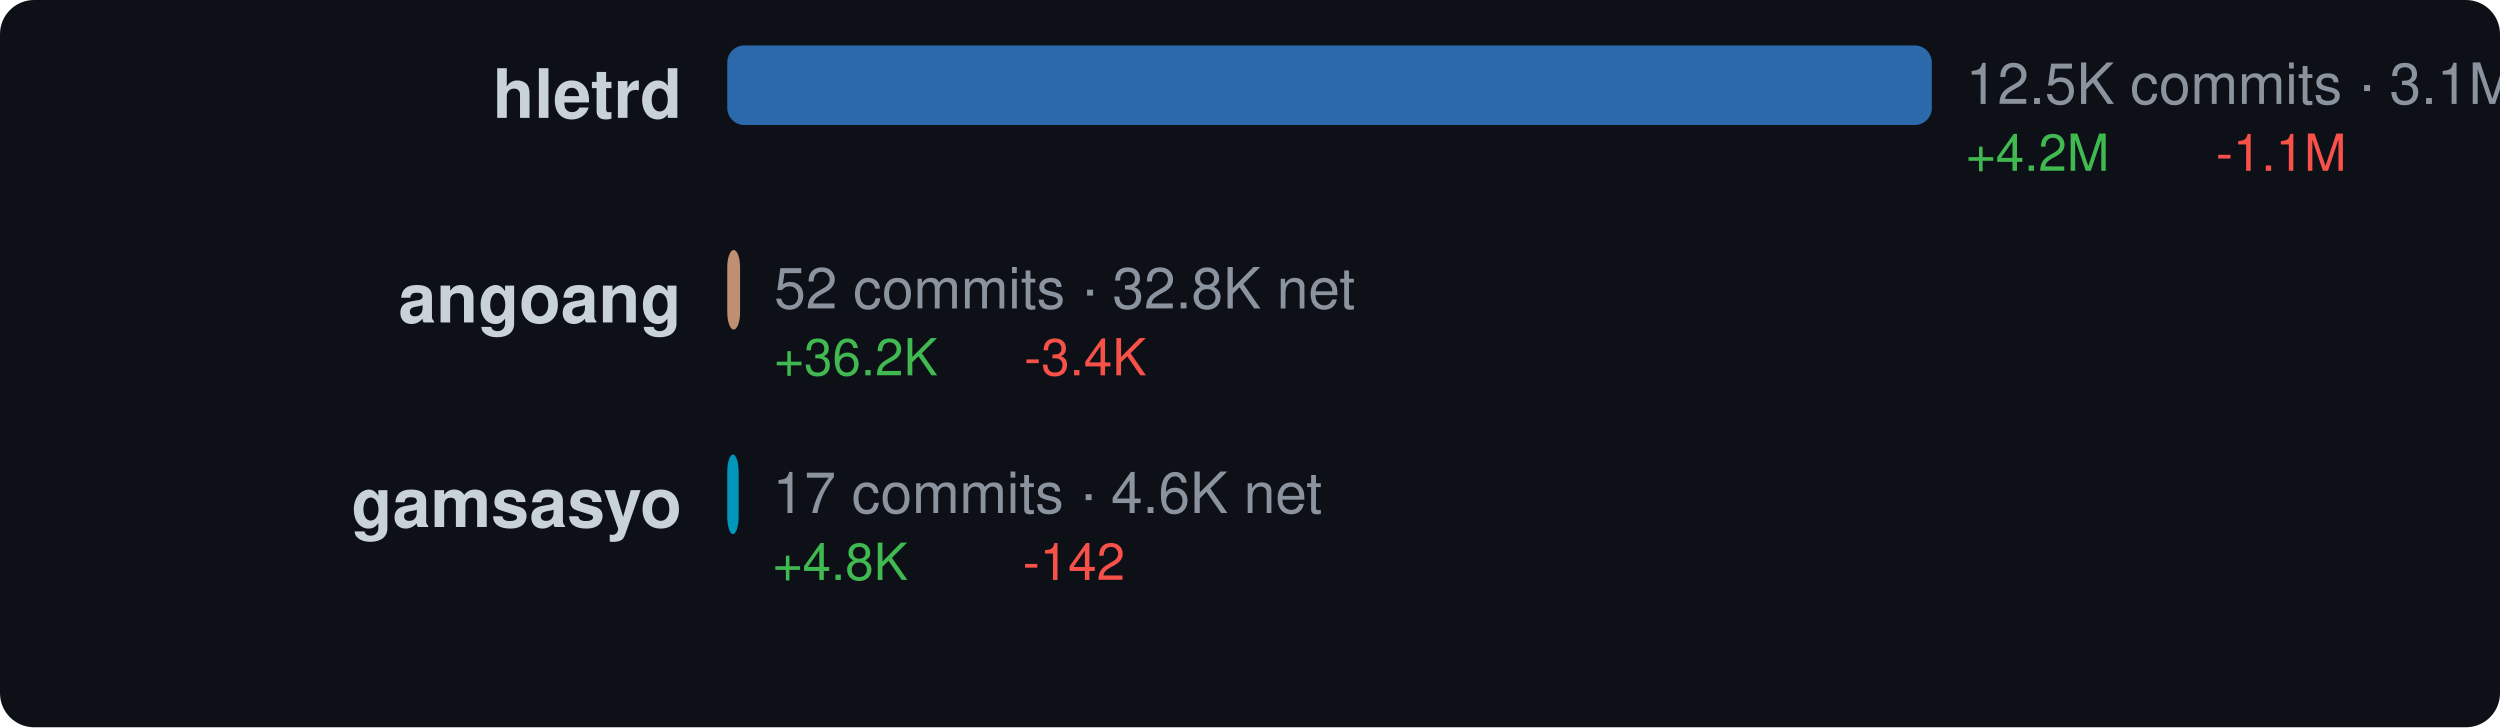
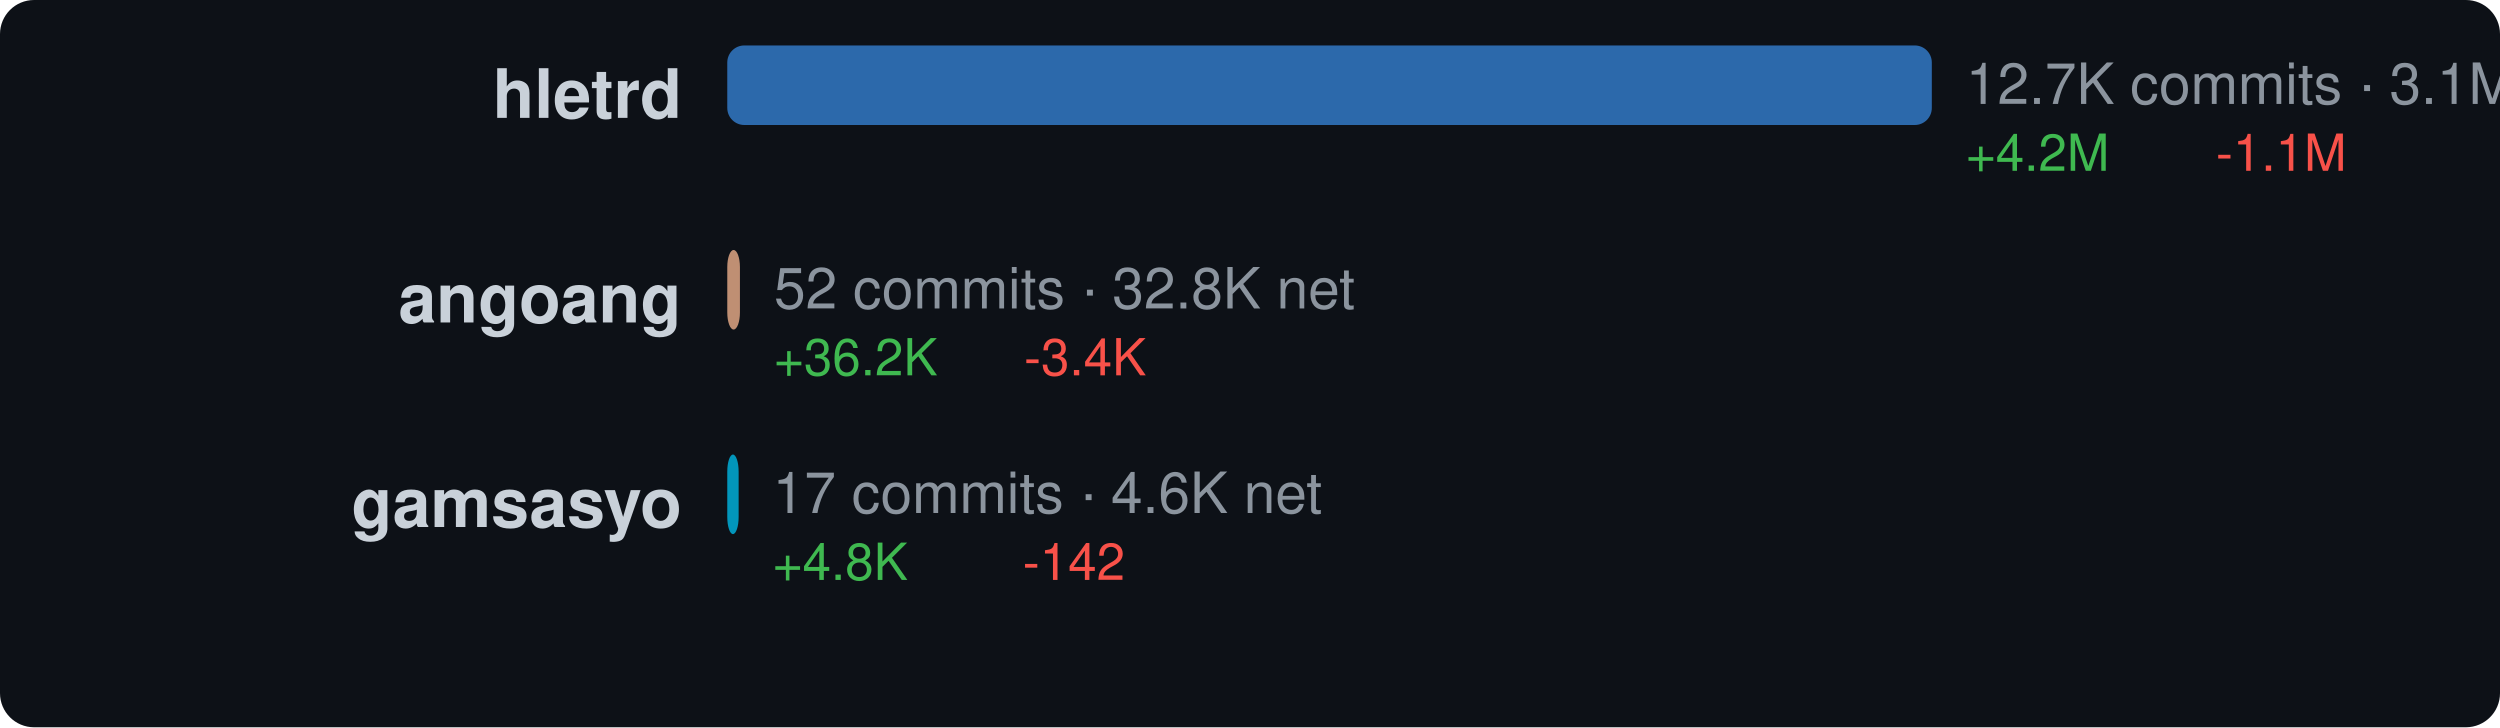
<svg xmlns="http://www.w3.org/2000/svg" width="440" height="128" viewBox="0 0 440 128">
  <style>text { dominant-baseline: central; }</style>
  <rect width="100%" height="100%" rx="6" fill="#0d1117" />
  <text x="120" y="18" text-anchor="end" fill="#c9d1d9" font-size="12" font-family="Segoe UI,Helvetica,Arial,sans-serif" font-weight="600">hletrd</text>
  <rect x="128" y="8" width="212" height="14" rx="3" fill="#3178c6" opacity="0.85" />
-   <text x="346" y="16" fill="#8b949e" font-size="10" font-family="Segoe UI,Helvetica,Arial,sans-serif">12.5K commits · 3.1M net</text>
+   <text x="346" y="16" fill="#8b949e" font-size="10" font-family="Segoe UI,Helvetica,Arial,sans-serif">12.7K commits · 3.1M net</text>
  <text x="346" y="28" fill="#3fb950" font-size="9" font-family="Segoe UI,Helvetica,Arial,sans-serif">+4.2M</text>
  <text x="390" y="28" fill="#f85149" font-size="9" font-family="Segoe UI,Helvetica,Arial,sans-serif">-1.1M</text>
  <text x="120" y="54" text-anchor="end" fill="#c9d1d9" font-size="12" font-family="Segoe UI,Helvetica,Arial,sans-serif" font-weight="600">angoang</text>
-   <rect x="128" y="44" width="2.253" height="14" rx="3" fill="#dea584" opacity="0.85" />
-   <text x="136.253" y="52" fill="#8b949e" font-size="10" font-family="Segoe UI,Helvetica,Arial,sans-serif">52 commits · 32.8K net</text>
-   <text x="136.253" y="64" fill="#3fb950" font-size="9" font-family="Segoe UI,Helvetica,Arial,sans-serif">+36.2K</text>
-   <text x="180.253" y="64" fill="#f85149" font-size="9" font-family="Segoe UI,Helvetica,Arial,sans-serif">-3.4K</text>
+   <rect x="128" y="44" width="2.228" height="14" rx="3" fill="#dea584" opacity="0.85" />
+   <text x="136.228" y="52" fill="#8b949e" font-size="10" font-family="Segoe UI,Helvetica,Arial,sans-serif">52 commits · 32.8K net</text>
+   <text x="136.228" y="64" fill="#3fb950" font-size="9" font-family="Segoe UI,Helvetica,Arial,sans-serif">+36.2K</text>
+   <text x="180.228" y="64" fill="#f85149" font-size="9" font-family="Segoe UI,Helvetica,Arial,sans-serif">-3.4K</text>
  <text x="120" y="90" text-anchor="end" fill="#c9d1d9" font-size="12" font-family="Segoe UI,Helvetica,Arial,sans-serif" font-weight="600">gamsasyo</text>
  <rect x="128" y="80" width="2" height="14" rx="3" fill="#00add8" opacity="0.85" />
  <text x="136" y="88" fill="#8b949e" font-size="10" font-family="Segoe UI,Helvetica,Arial,sans-serif">17 commits · 4.6K net</text>
  <text x="136" y="100" fill="#3fb950" font-size="9" font-family="Segoe UI,Helvetica,Arial,sans-serif">+4.8K</text>
  <text x="180" y="100" fill="#f85149" font-size="9" font-family="Segoe UI,Helvetica,Arial,sans-serif">-142</text>
</svg>
